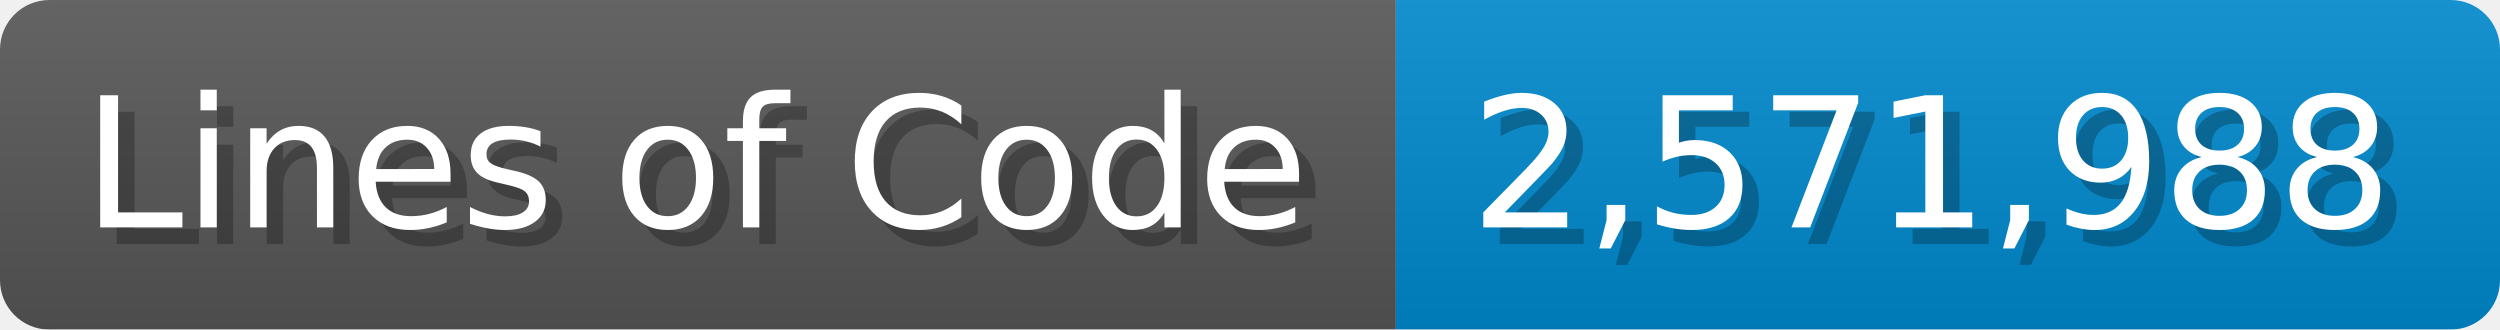
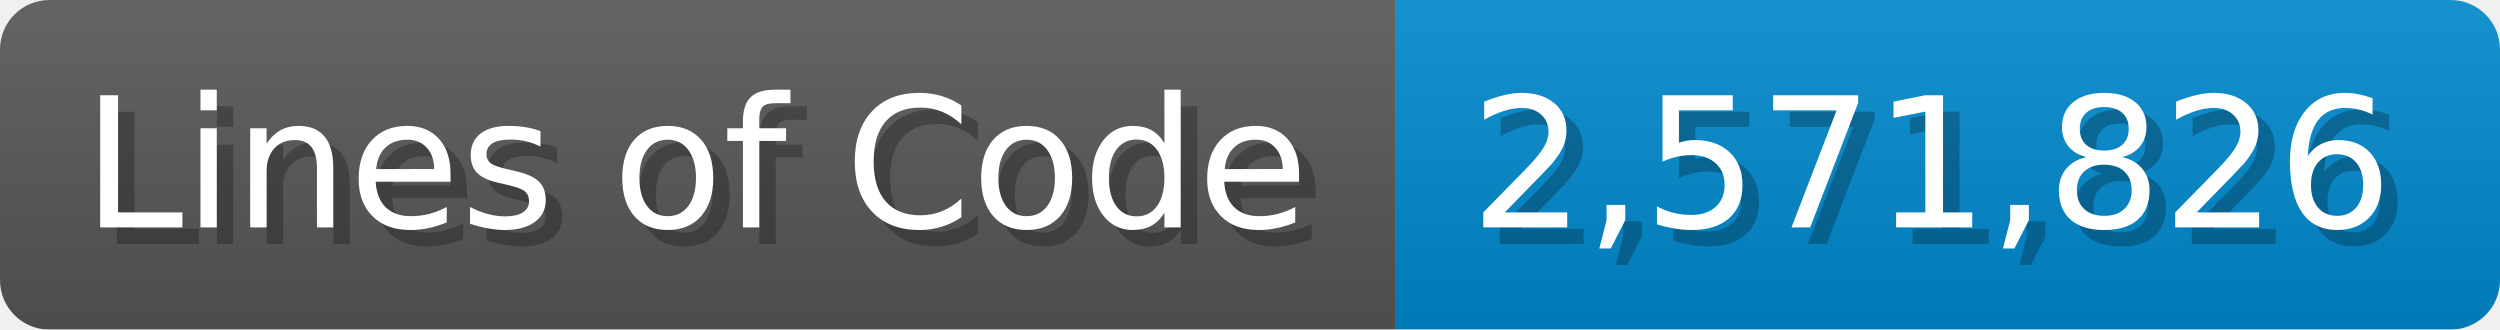
<svg xmlns="http://www.w3.org/2000/svg" width="151.7" height="20" viewBox="0 0 1517 200">
  <linearGradient id="a" x2="0" y2="100%">
    <stop offset="0" stop-opacity=".1" stop-color="#EEE" />
    <stop offset="1" stop-opacity=".1" />
  </linearGradient>
  <mask id="m">
    <rect width="1517" height="200" rx="30" fill="#FFF" />
  </mask>
  <g mask="url(#m)">
    <rect width="847" height="200" fill="#555" />
    <rect width="670" height="200" fill="#08C" x="847" />
    <rect width="1517" height="200" fill="url(#a)" />
  </g>
  <g fill="#fff" text-anchor="start" font-family="Verdana,DejaVu Sans,sans-serif" font-size="110">
    <text x="60" y="148" textLength="747" fill="#000" opacity="0.25">Lines of Code</text>
    <text x="50" y="138" textLength="747">Lines of Code</text>
-     <text x="902" y="148" textLength="570" fill="#000" opacity="0.25">2,571,988</text>
-     <text x="892" y="138" textLength="570">2,571,988</text>
+     <text x="902" y="148" textLength="570" fill="#000" opacity="0.25">2,571,826</text>
+     <text x="892" y="138" textLength="570">2,571,826</text>
  </g>
</svg>
